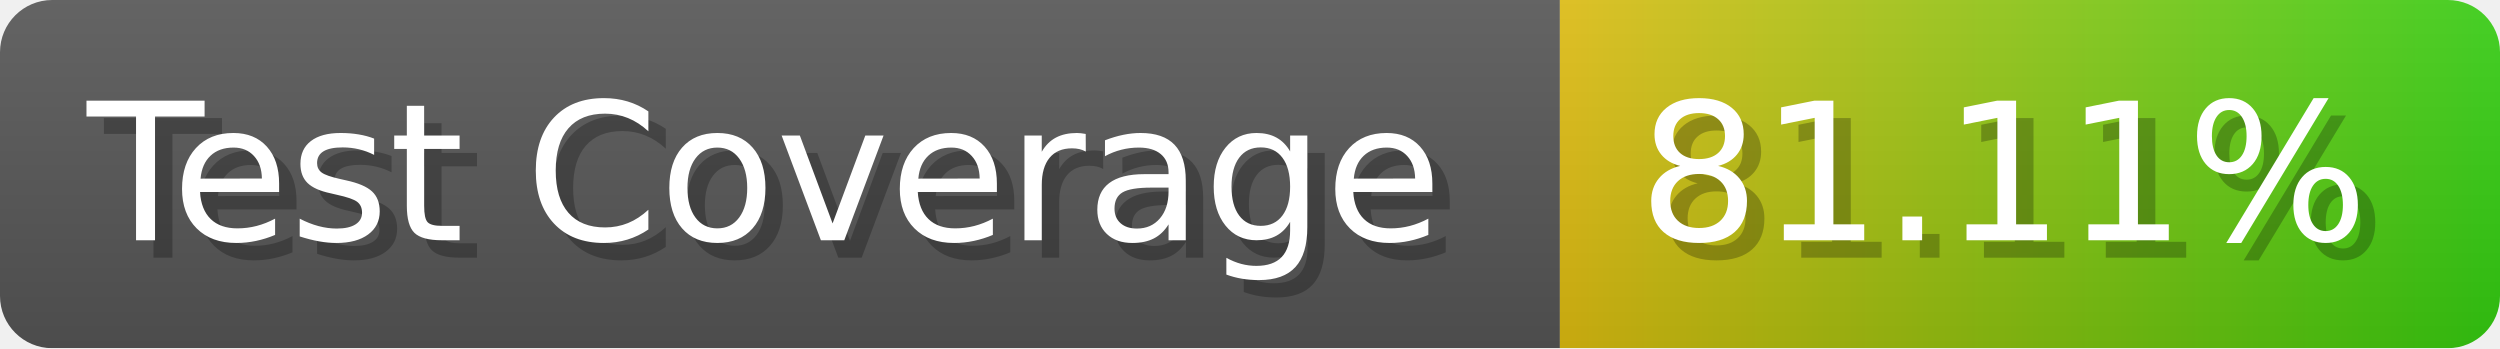
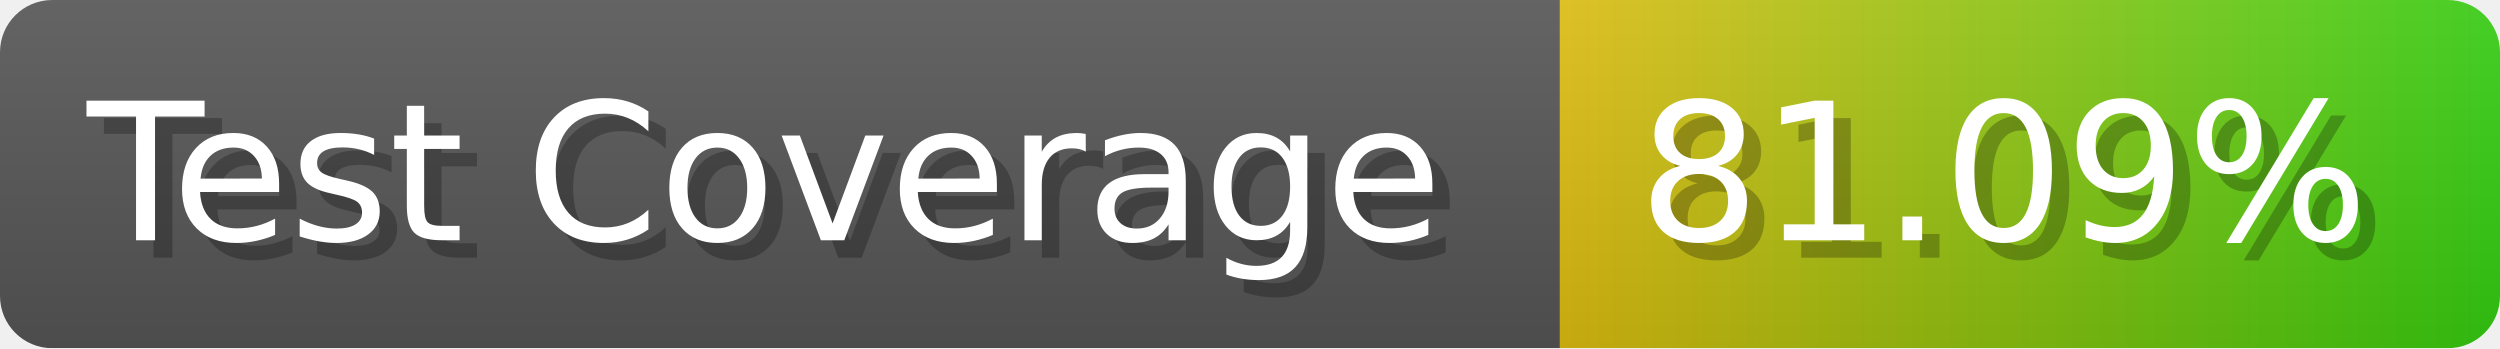
- <svg xmlns="http://www.w3.org/2000/svg" width="143.6" height="20" viewBox="0 0 1436 200" role="img" aria-label="Test Coverage: 81.11%">
+ <svg xmlns="http://www.w3.org/2000/svg" width="143.6" height="20" viewBox="0 0 1436 200" role="img" aria-label="Test Coverage: 81.09%">
  <linearGradient id="a" x2="0" y2="100%">
    <stop offset="0" stop-opacity=".1" stop-color="#EEE" />
    <stop offset="1" stop-opacity=".1" />
  </linearGradient>
  <mask id="m">
    <rect width="1436" height="200" rx="30" fill="#FFF" />
  </mask>
  <g mask="url(#m)">
    <rect width="896" height="200" fill="#555" />
    <rect width="540" height="200" fill="url(#x)" x="896" />
    <rect width="1436" height="200" fill="url(#a)" />
  </g>
  <g aria-hidden="true" fill="#fff" text-anchor="start" font-family="Verdana,DejaVu Sans,sans-serif" font-size="110">
    <text x="60" y="148" textLength="796" fill="#000" opacity="0.25">Test Coverage</text>
    <text x="50" y="138" textLength="796">Test Coverage</text>
-     <text x="951" y="148" textLength="440" fill="#000" opacity="0.25">81.11%</text>
-     <text x="941" y="138" textLength="440">81.11%</text>
+     <text x="951" y="148" textLength="440" fill="#000" opacity="0.25">81.09%</text>
+     <text x="941" y="138" textLength="440">81.09%</text>
  </g>
  <linearGradient id="x" x1="0%" y1="0%" x2="100%" y2="0%">
    <stop offset="0%" style="stop-color:#DB1" />
    <stop offset="100%" style="stop-color:#3C1" />
  </linearGradient>
</svg>
